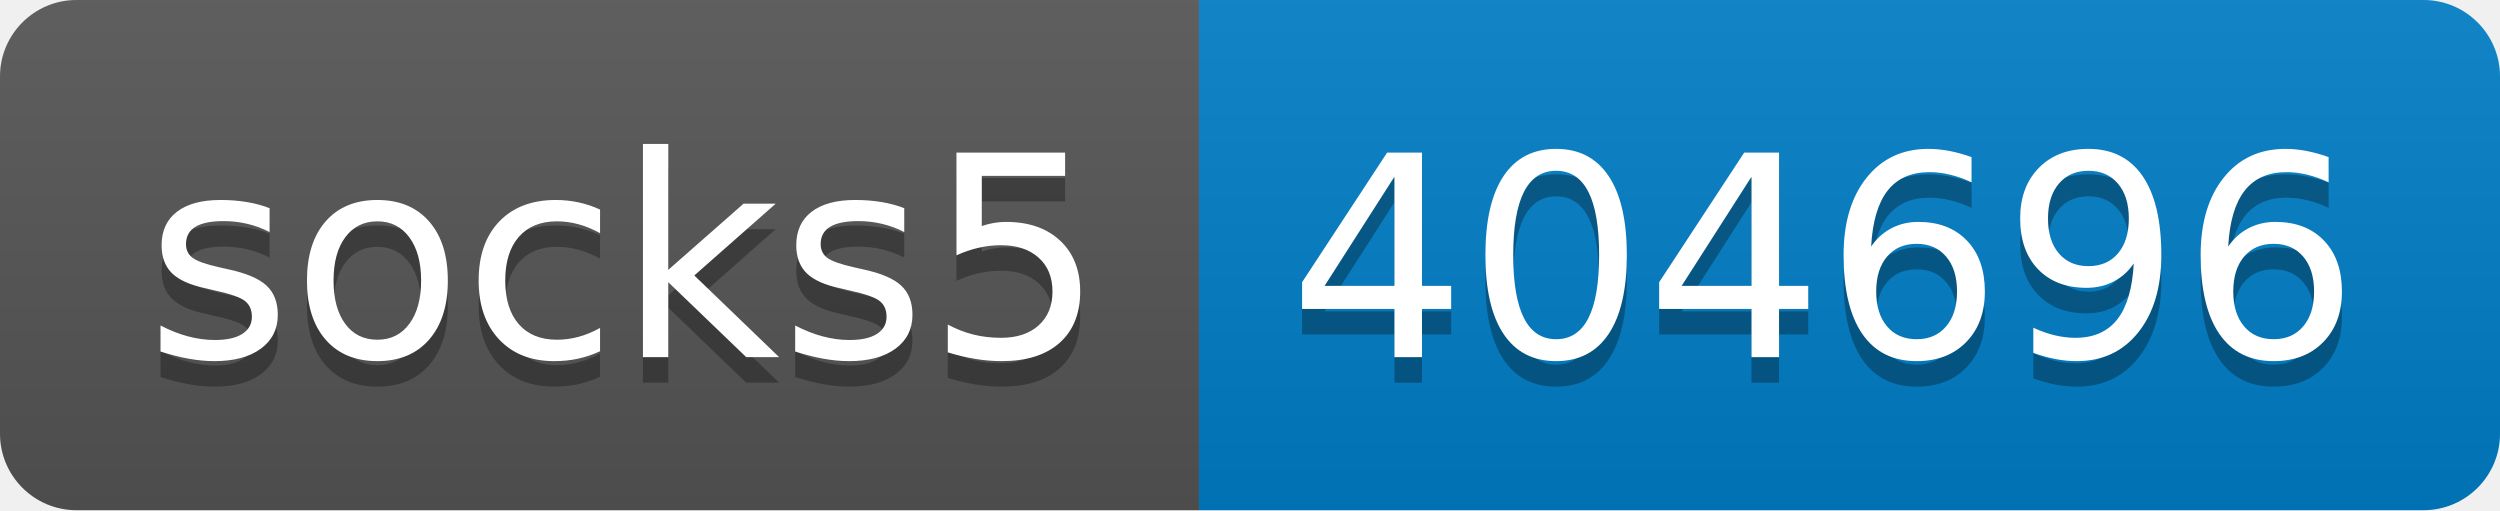
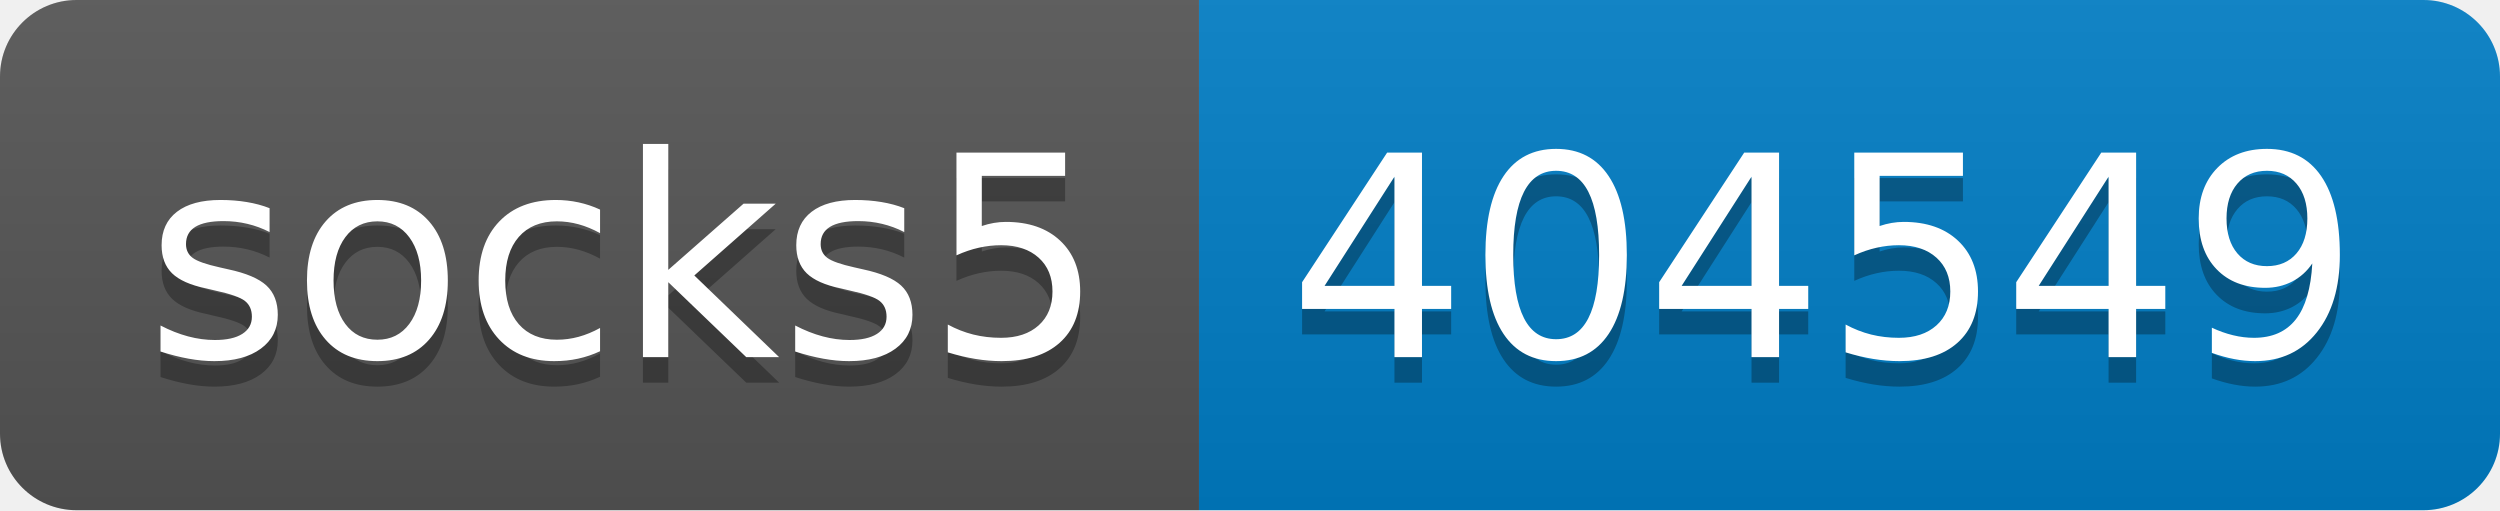
- <svg xmlns="http://www.w3.org/2000/svg" width="98" height="20" role="img" aria-label="socks5: 404696">
+ <svg xmlns="http://www.w3.org/2000/svg" width="98" height="20" role="img" aria-label="socks5: 404549">
  <linearGradient id="s" x2="0" y2="100%">
    <stop offset="0" stop-color="#bbb" stop-opacity=".1" />
    <stop offset="1" stop-opacity=".1" />
  </linearGradient>
  <clipPath id="r">
    <rect width="98" height="20" rx="3" fill="#fff" />
  </clipPath>
  <g clip-path="url(#r)">
    <rect width="47" height="20" fill="#555" />
    <rect x="47" width="51" height="20" fill="#007ec6" />
    <rect width="98" height="20" fill="url(#s)" />
  </g>
  <g fill="#fff" text-anchor="middle" font-family="Verdana,Geneva,DejaVu Sans,sans-serif" text-rendering="geometricPrecision" font-size="110">
    <text aria-hidden="true" x="245" y="150" fill="#010101" fill-opacity=".3" transform="scale(.1)" textLength="370">socks5</text>
    <text x="245" y="140" transform="scale(.1)" fill="#fff" textLength="370">socks5</text>
-     <text aria-hidden="true" x="715" y="150" fill="#010101" fill-opacity=".3" transform="scale(.1)" textLength="410">404696</text>
-     <text x="715" y="140" transform="scale(.1)" fill="#fff" textLength="410">404696</text>
+     <text aria-hidden="true" x="715" y="150" fill="#010101" fill-opacity=".3" transform="scale(.1)" textLength="410">404549</text>
+     <text x="715" y="140" transform="scale(.1)" fill="#fff" textLength="410">404549</text>
  </g>
</svg>
